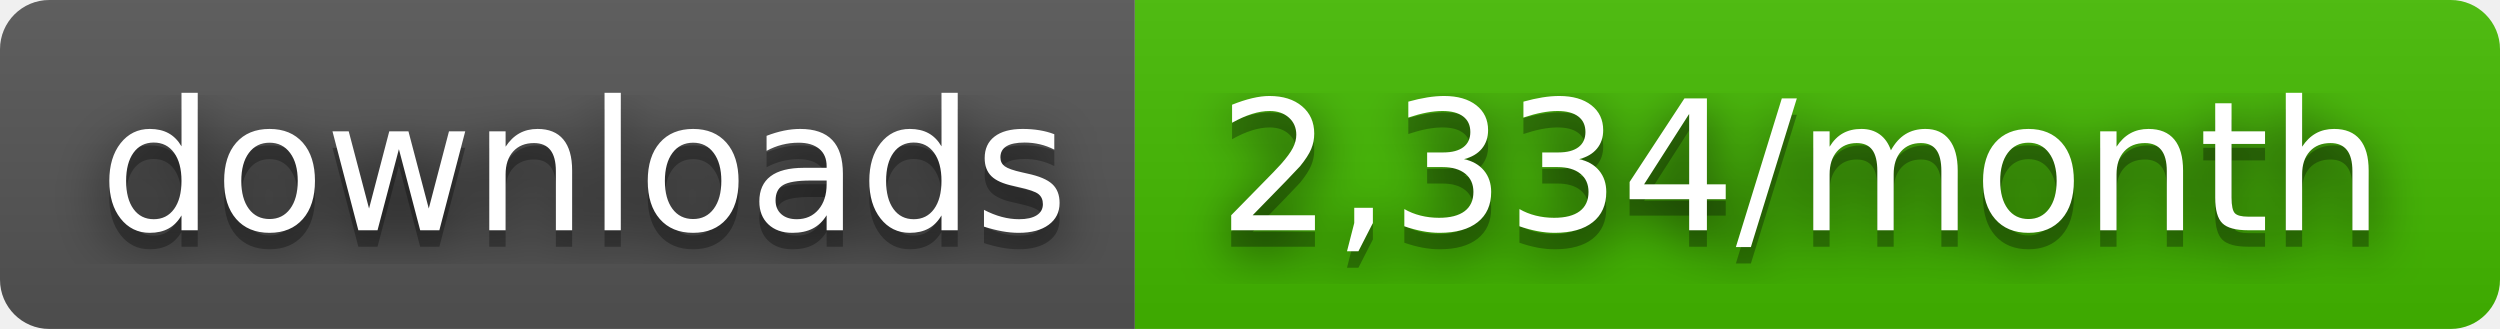
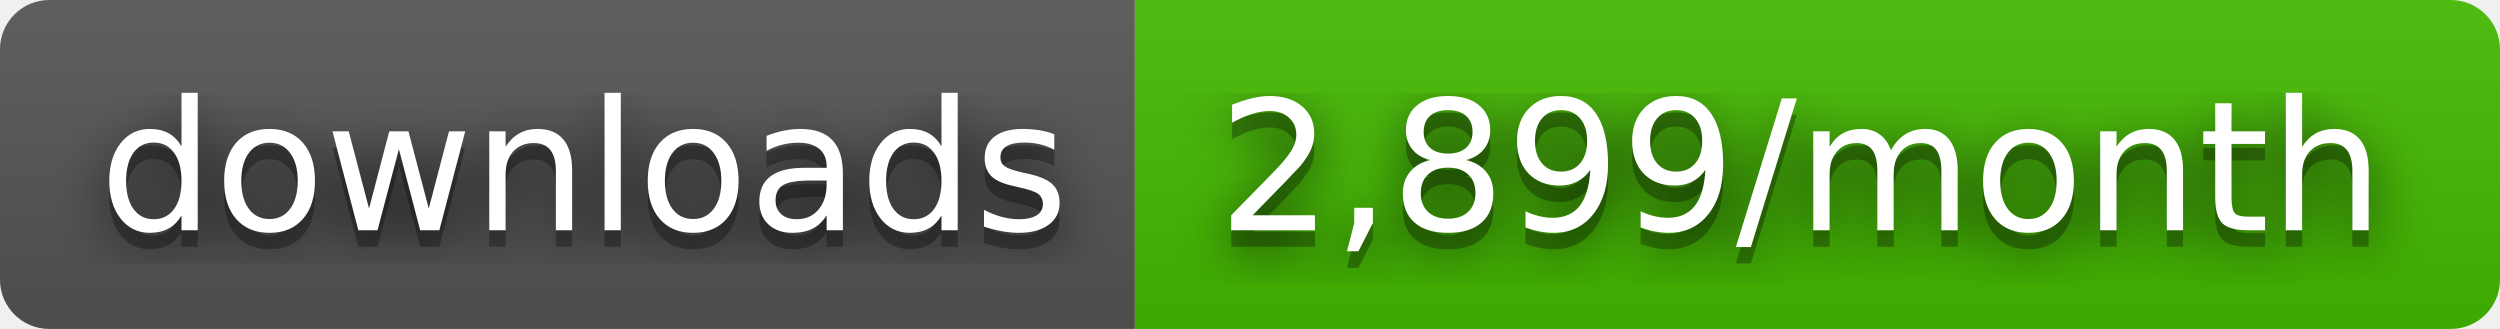
- <svg xmlns="http://www.w3.org/2000/svg" width="152" height="20" role="img" aria-label="downloads: 2,334/month">
+ <svg xmlns="http://www.w3.org/2000/svg" width="152" height="20" role="img" aria-label="downloads: 2,899/month">
  <filter id="blur">
    <feGaussianBlur stdDeviation="16" />
  </filter>
  <linearGradient id="s" x2="0" y2="100%">
    <stop offset="0" stop-color="#bbb" stop-opacity=".1" />
    <stop offset="1" stop-opacity=".1" />
  </linearGradient>
  <clipPath id="r">
    <rect width="152" height="20" rx="3" />
  </clipPath>
  <g clip-path="url(#r)">
    <rect width="69" height="20" fill="#555" />
    <rect x="69" width="83" height="20" fill="#4b0" />
    <rect width="152" height="20" fill="url(#s)" />
  </g>
  <g fill="#fff" text-anchor="middle" font-family="Verdana,Geneva,DejaVu Sans,sans-serif" text-rendering="geometricPrecision" font-size="110">
    <g transform="scale(.1)">
      <g aria-hidden="true" fill="#010101">
        <text x="355" y="150" fill-opacity=".8" filter="url(#blur)" textLength="590">downloads</text>
        <text x="355" y="150" fill-opacity=".3" textLength="590">downloads</text>
      </g>
      <text x="355" y="140" textLength="590">downloads</text>
    </g>
    <g transform="scale(.1)">
      <g aria-hidden="true" fill="#010101">
-         <text x="1095" y="150" fill-opacity=".8" filter="url(#blur)" textLength="730">2,334/month</text>
-         <text x="1095" y="150" fill-opacity=".3" textLength="730">2,334/month</text>
+         <text x="1095" y="150" fill-opacity=".8" filter="url(#blur)" textLength="730">2,899/month</text>
+         <text x="1095" y="150" fill-opacity=".3" textLength="730">2,899/month</text>
      </g>
-       <text x="1095" y="140" textLength="730">2,334/month</text>
+       <text x="1095" y="140" textLength="730">2,899/month</text>
    </g>
  </g>
</svg>
